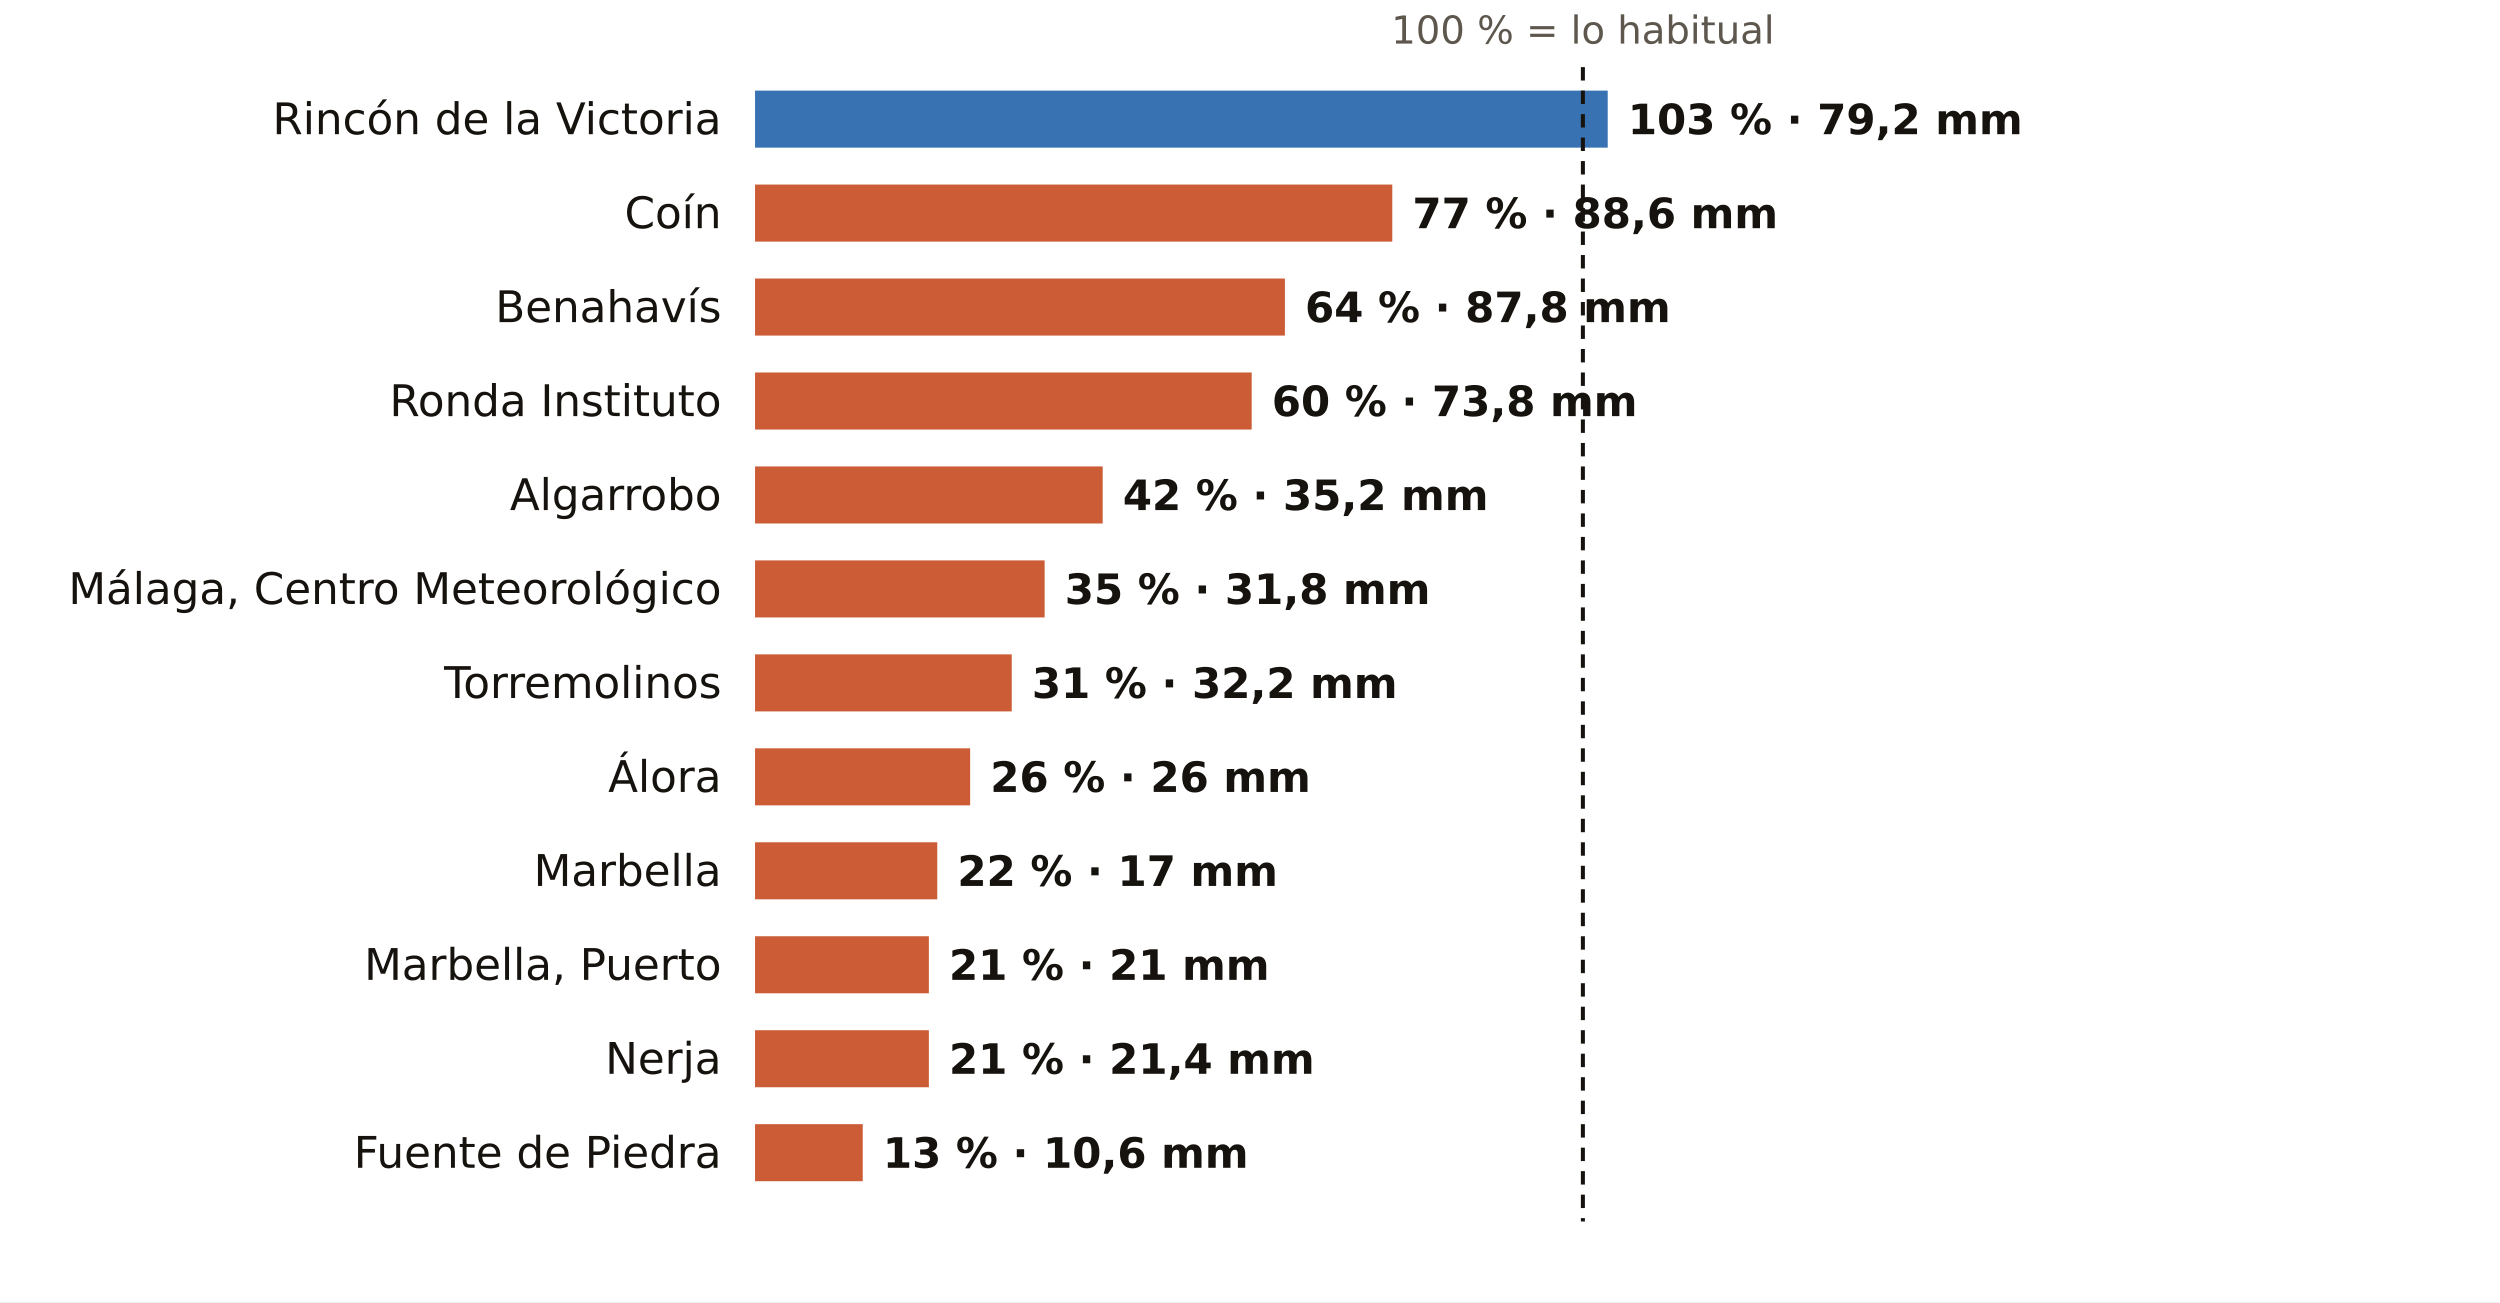
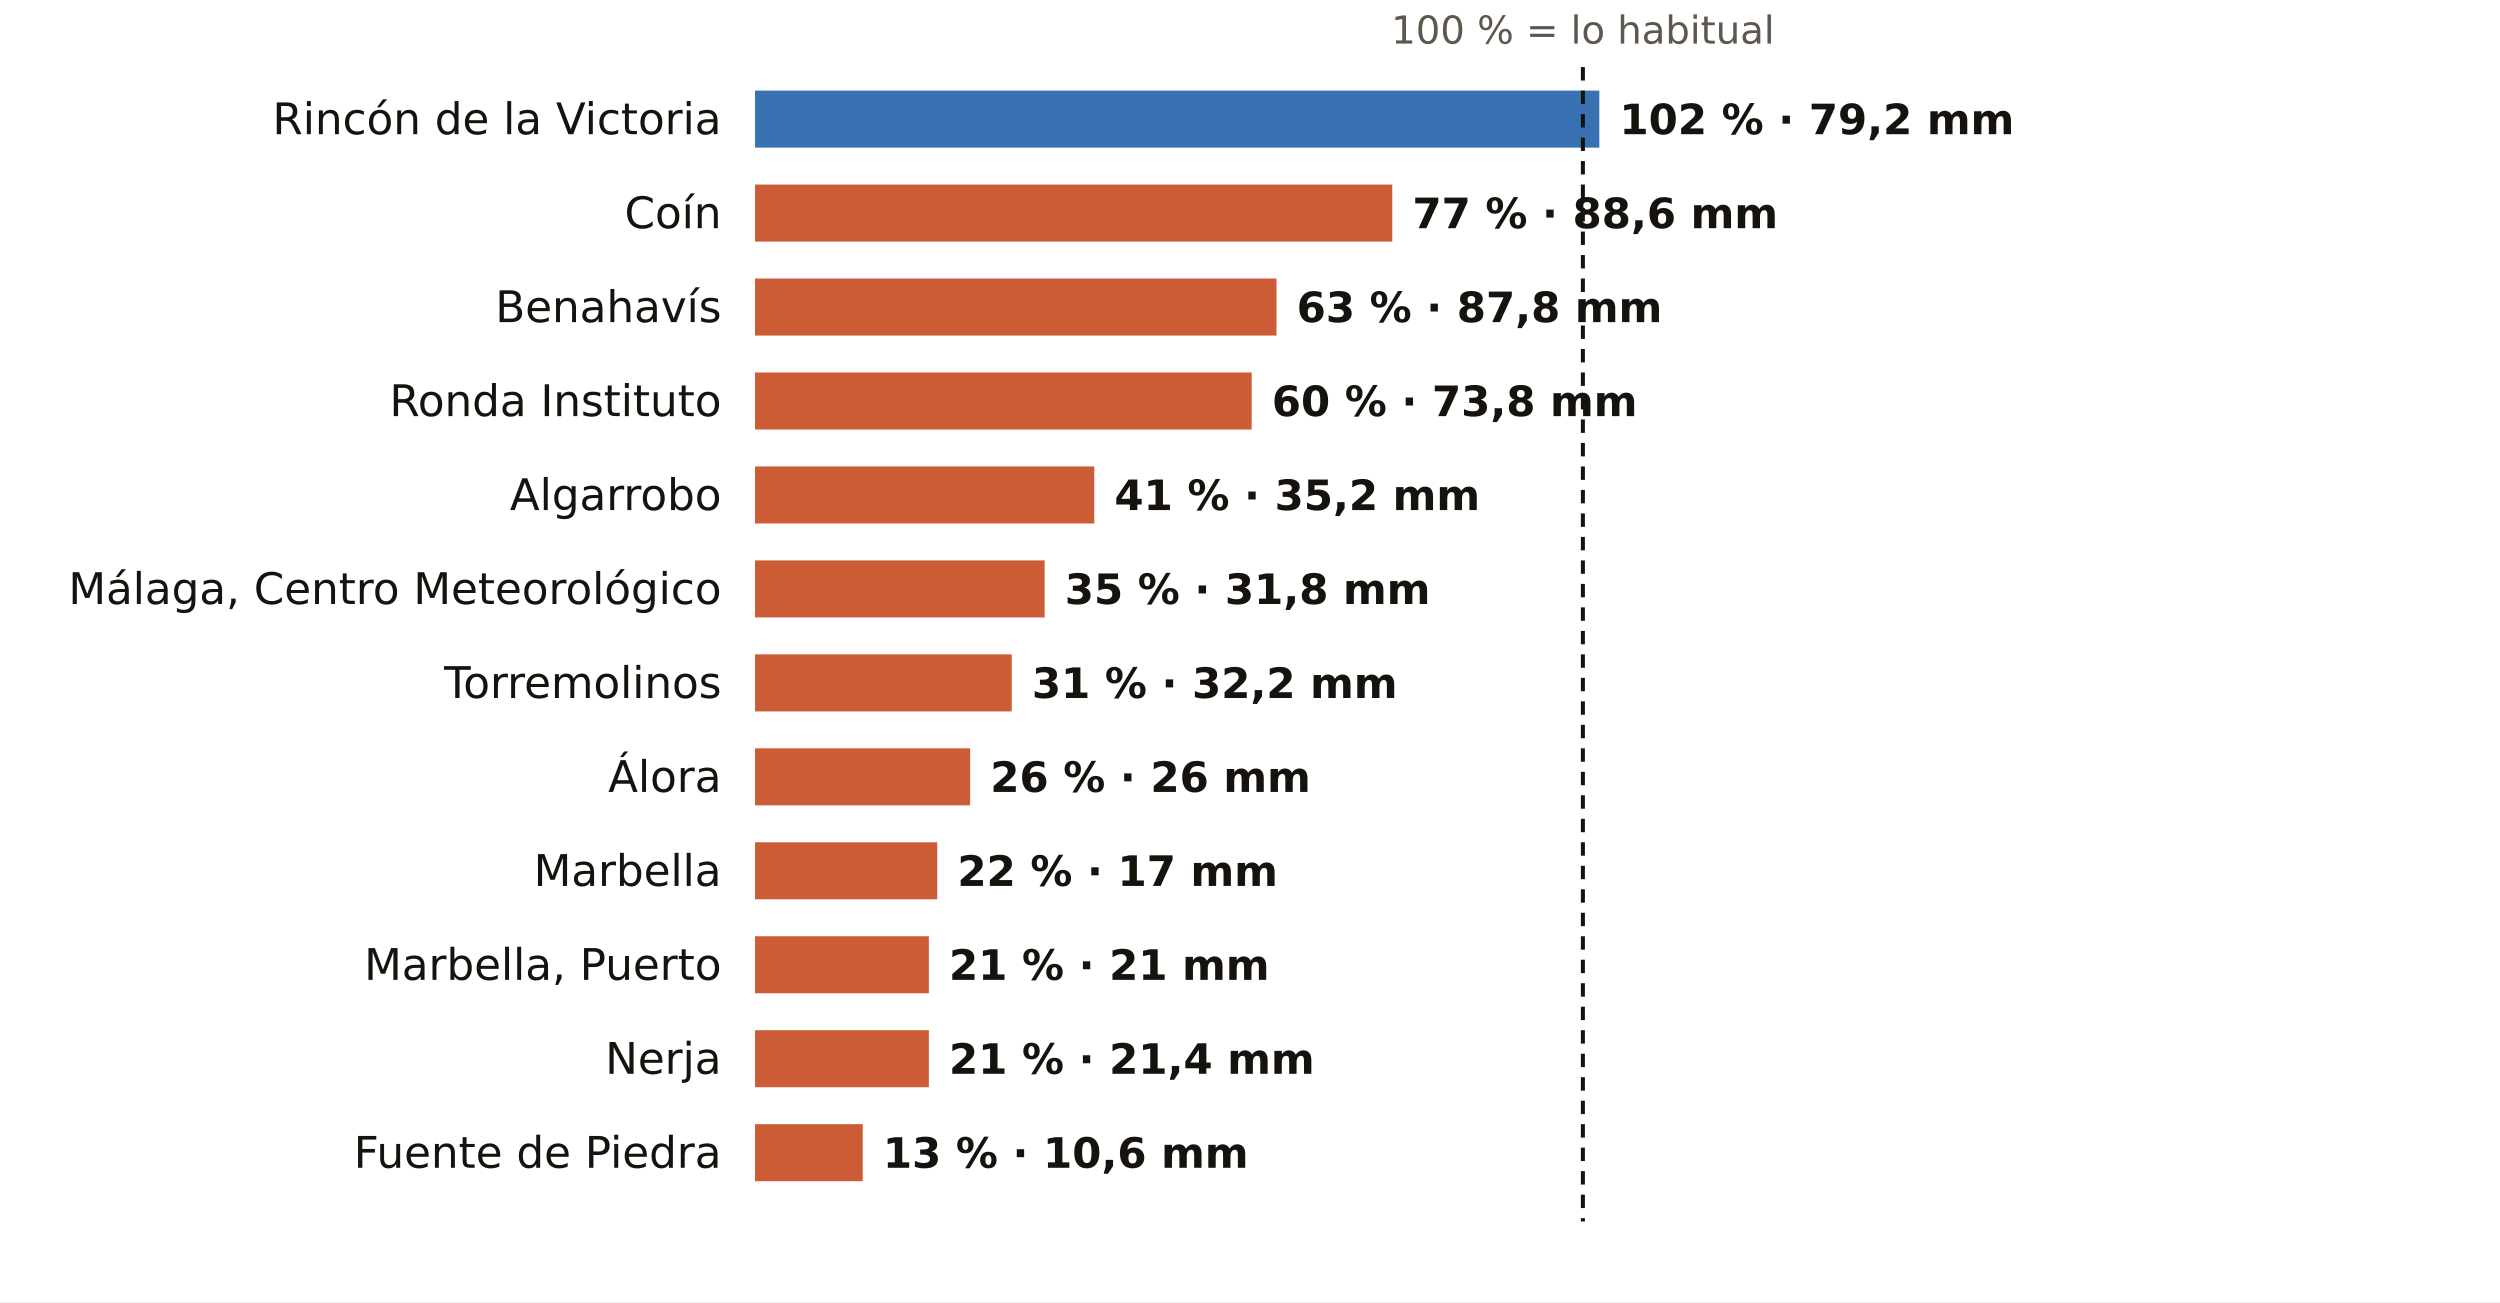
<svg xmlns="http://www.w3.org/2000/svg" viewBox="0 0 745 388" width="745" height="388" role="img" aria-label="El otoño en los pluviómetros de AEMET de Málaga: % de lo habitual">
  <rect width="745" height="388" fill="#FFFFFF" />
  <text x="471.7" y="13.0" font-size="11.5" fill="#5E574E" text-anchor="middle" font-weight="400" font-family="Public Sans, DejaVu Sans, Arial, sans-serif">100 % = lo habitual</text>
  <text x="215.0" y="40.0" font-size="13" fill="#16130F" text-anchor="end" font-weight="500" font-family="Public Sans, DejaVu Sans, Arial, sans-serif">Rincón de la Victoria</text>
-   <rect x="225" y="27" width="254.1" height="17" fill="#1F5FA8" opacity="0.88" />
-   <text x="485.1" y="40.0" font-size="12.5" fill="#16130F" text-anchor="start" font-weight="600" font-family="Public Sans, DejaVu Sans, Arial, sans-serif">103 % · 79,2 mm</text>
+   <rect x="225" y="27" width="251.6" height="17" fill="#1F5FA8" opacity="0.88" />
+   <text x="482.6" y="40.0" font-size="12.5" fill="#16130F" text-anchor="start" font-weight="600" font-family="Public Sans, DejaVu Sans, Arial, sans-serif">102 % · 79,2 mm</text>
  <text x="215.0" y="68.0" font-size="13" fill="#16130F" text-anchor="end" font-weight="500" font-family="Public Sans, DejaVu Sans, Arial, sans-serif">Coín</text>
  <rect x="225" y="55" width="189.9" height="17" fill="#C4461A" opacity="0.88" />
  <text x="420.9" y="68.0" font-size="12.5" fill="#16130F" text-anchor="start" font-weight="600" font-family="Public Sans, DejaVu Sans, Arial, sans-serif">77 % · 88,6 mm</text>
  <text x="215.0" y="96.0" font-size="13" fill="#16130F" text-anchor="end" font-weight="500" font-family="Public Sans, DejaVu Sans, Arial, sans-serif">Benahavís</text>
-   <rect x="225" y="83" width="157.9" height="17" fill="#C4461A" opacity="0.88" />
-   <text x="388.9" y="96.0" font-size="12.5" fill="#16130F" text-anchor="start" font-weight="600" font-family="Public Sans, DejaVu Sans, Arial, sans-serif">64 % · 87,8 mm</text>
+   <rect x="225" y="83" width="155.4" height="17" fill="#C4461A" opacity="0.88" />
+   <text x="386.4" y="96.0" font-size="12.5" fill="#16130F" text-anchor="start" font-weight="600" font-family="Public Sans, DejaVu Sans, Arial, sans-serif">63 % · 87,8 mm</text>
  <text x="215.0" y="124.0" font-size="13" fill="#16130F" text-anchor="end" font-weight="500" font-family="Public Sans, DejaVu Sans, Arial, sans-serif">Ronda Instituto</text>
  <rect x="225" y="111" width="148.0" height="17" fill="#C4461A" opacity="0.88" />
  <text x="379.0" y="124.0" font-size="12.5" fill="#16130F" text-anchor="start" font-weight="600" font-family="Public Sans, DejaVu Sans, Arial, sans-serif">60 % · 73,8 mm</text>
  <text x="215.0" y="152.0" font-size="13" fill="#16130F" text-anchor="end" font-weight="500" font-family="Public Sans, DejaVu Sans, Arial, sans-serif">Algarrobo</text>
-   <rect x="225" y="139" width="103.6" height="17" fill="#C4461A" opacity="0.88" />
-   <text x="334.6" y="152.0" font-size="12.5" fill="#16130F" text-anchor="start" font-weight="600" font-family="Public Sans, DejaVu Sans, Arial, sans-serif">42 % · 35,2 mm</text>
+   <rect x="225" y="139" width="101.1" height="17" fill="#C4461A" opacity="0.88" />
+   <text x="332.1" y="152.0" font-size="12.5" fill="#16130F" text-anchor="start" font-weight="600" font-family="Public Sans, DejaVu Sans, Arial, sans-serif">41 % · 35,2 mm</text>
  <text x="215.0" y="180.0" font-size="13" fill="#16130F" text-anchor="end" font-weight="500" font-family="Public Sans, DejaVu Sans, Arial, sans-serif">Málaga, Centro Meteorológico</text>
  <rect x="225" y="167" width="86.3" height="17" fill="#C4461A" opacity="0.88" />
  <text x="317.3" y="180.0" font-size="12.5" fill="#16130F" text-anchor="start" font-weight="600" font-family="Public Sans, DejaVu Sans, Arial, sans-serif">35 % · 31,8 mm</text>
  <text x="215.0" y="208.0" font-size="13" fill="#16130F" text-anchor="end" font-weight="500" font-family="Public Sans, DejaVu Sans, Arial, sans-serif">Torremolinos</text>
  <rect x="225" y="195" width="76.5" height="17" fill="#C4461A" opacity="0.88" />
  <text x="307.5" y="208.0" font-size="12.5" fill="#16130F" text-anchor="start" font-weight="600" font-family="Public Sans, DejaVu Sans, Arial, sans-serif">31 % · 32,2 mm</text>
  <text x="215.0" y="236.0" font-size="13" fill="#16130F" text-anchor="end" font-weight="500" font-family="Public Sans, DejaVu Sans, Arial, sans-serif">Álora</text>
  <rect x="225" y="223" width="64.1" height="17" fill="#C4461A" opacity="0.88" />
  <text x="295.1" y="236.0" font-size="12.5" fill="#16130F" text-anchor="start" font-weight="600" font-family="Public Sans, DejaVu Sans, Arial, sans-serif">26 % · 26 mm</text>
  <text x="215.0" y="264.0" font-size="13" fill="#16130F" text-anchor="end" font-weight="500" font-family="Public Sans, DejaVu Sans, Arial, sans-serif">Marbella</text>
  <rect x="225" y="251" width="54.3" height="17" fill="#C4461A" opacity="0.88" />
  <text x="285.3" y="264.0" font-size="12.5" fill="#16130F" text-anchor="start" font-weight="600" font-family="Public Sans, DejaVu Sans, Arial, sans-serif">22 % · 17 mm</text>
  <text x="215.0" y="292.0" font-size="13" fill="#16130F" text-anchor="end" font-weight="500" font-family="Public Sans, DejaVu Sans, Arial, sans-serif">Marbella, Puerto</text>
  <rect x="225" y="279" width="51.8" height="17" fill="#C4461A" opacity="0.88" />
  <text x="282.8" y="292.0" font-size="12.5" fill="#16130F" text-anchor="start" font-weight="600" font-family="Public Sans, DejaVu Sans, Arial, sans-serif">21 % · 21 mm</text>
  <text x="215.0" y="320.0" font-size="13" fill="#16130F" text-anchor="end" font-weight="500" font-family="Public Sans, DejaVu Sans, Arial, sans-serif">Nerja</text>
  <rect x="225" y="307" width="51.8" height="17" fill="#C4461A" opacity="0.88" />
  <text x="282.8" y="320.0" font-size="12.5" fill="#16130F" text-anchor="start" font-weight="600" font-family="Public Sans, DejaVu Sans, Arial, sans-serif">21 % · 21,4 mm</text>
  <text x="215.0" y="348.0" font-size="13" fill="#16130F" text-anchor="end" font-weight="500" font-family="Public Sans, DejaVu Sans, Arial, sans-serif">Fuente de Piedra</text>
  <rect x="225" y="335" width="32.1" height="17" fill="#C4461A" opacity="0.88" />
  <text x="263.1" y="348.0" font-size="12.5" fill="#16130F" text-anchor="start" font-weight="600" font-family="Public Sans, DejaVu Sans, Arial, sans-serif">13 % · 10,6 mm</text>
  <line x1="471.7" x2="471.7" y1="20" y2="364" stroke="#16130F" stroke-width="1.2" stroke-dasharray="4 3" />
</svg>
